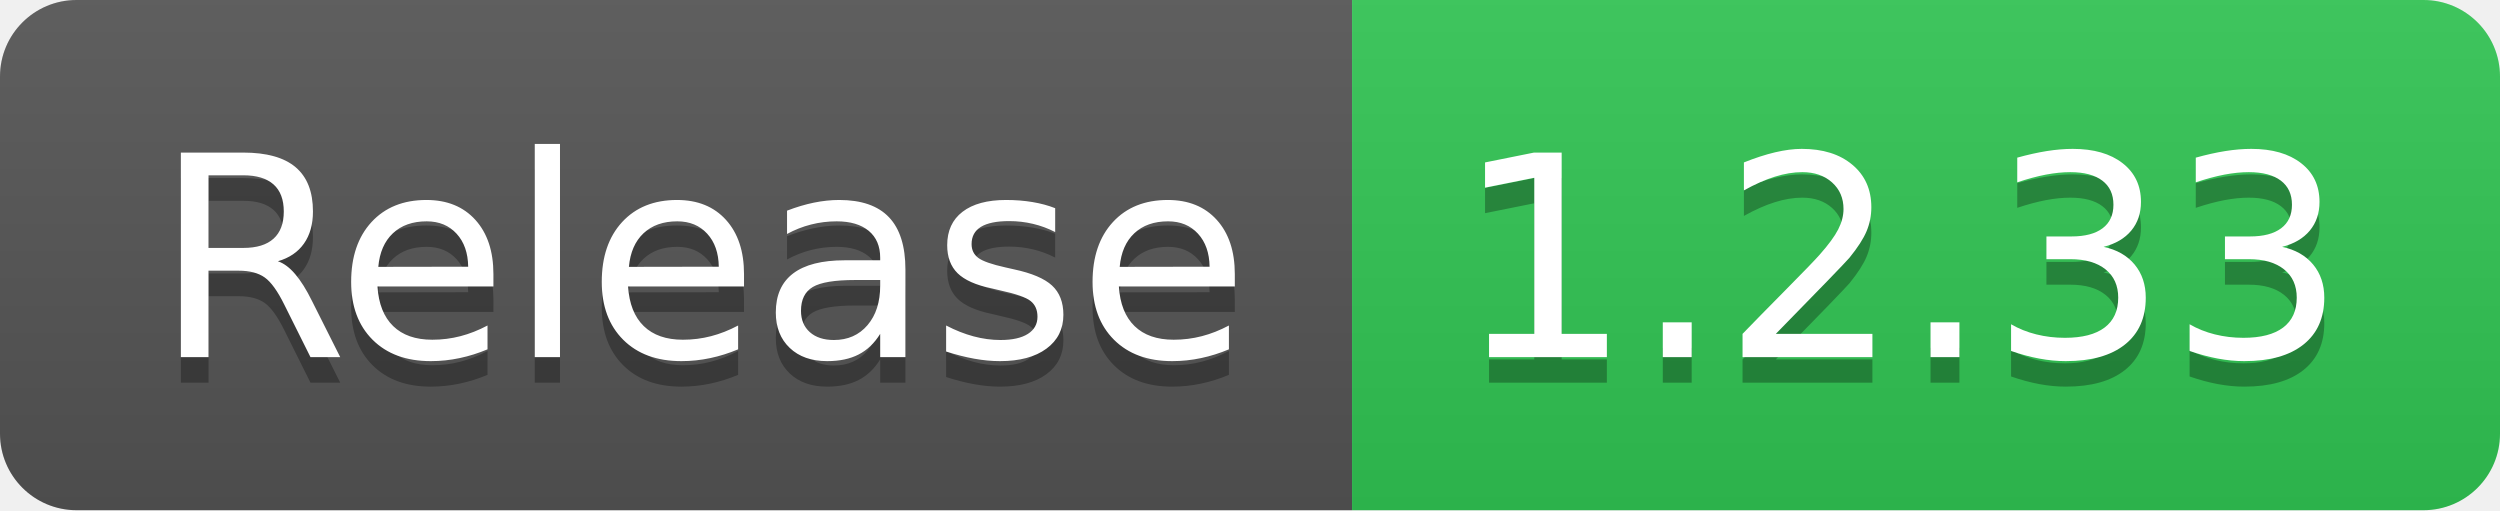
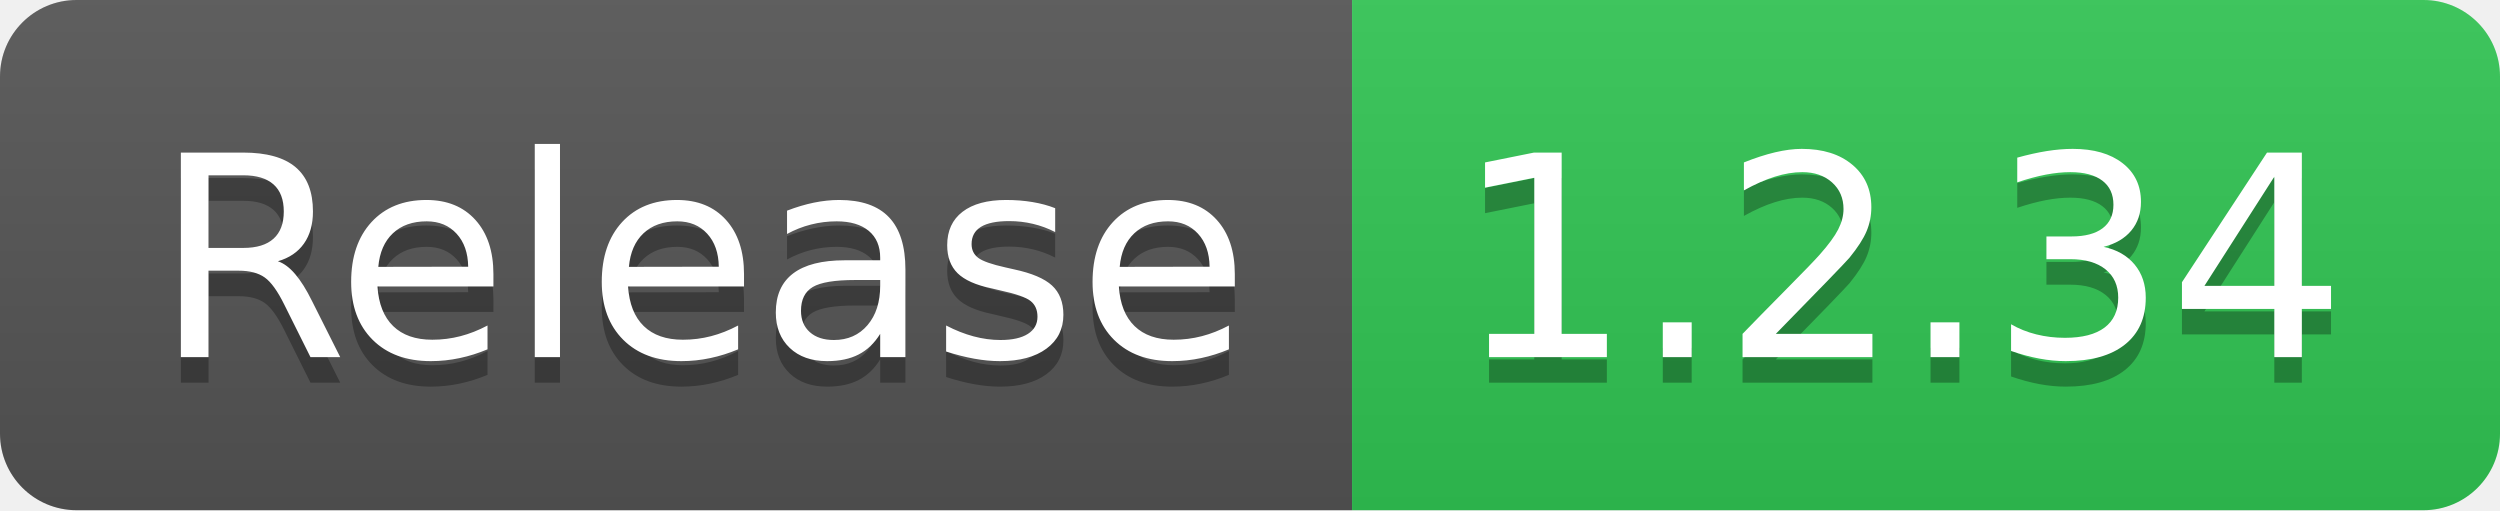
- <svg xmlns="http://www.w3.org/2000/svg" width="98" height="20" role="img" aria-label="Release: 1.2.33">
+ <svg xmlns="http://www.w3.org/2000/svg" width="98" height="20" role="img" aria-label="Release: 1.2.34">
  <linearGradient id="s" x2="0" y2="100%">
    <stop offset="0" stop-color="#bbb" stop-opacity=".1" />
    <stop offset="1" stop-opacity=".1" />
  </linearGradient>
  <clipPath id="r">
    <rect width="98" height="20" rx="3" fill="#fff" />
  </clipPath>
  <g clip-path="url(#r)">
    <rect width="53" height="20" fill="#555" />
    <rect x="53" width="45" height="20" fill="#31c653" />
    <rect width="98" height="20" fill="url(#s)" />
  </g>
  <g fill="#fff" text-anchor="middle" font-family="Verdana,Geneva,DejaVu Sans,sans-serif" text-rendering="geometricPrecision" font-size="110">
    <text aria-hidden="true" x="275" y="150" fill="#010101" fill-opacity=".3" transform="scale(.1)" textLength="430">Release</text>
    <text x="275" y="140" transform="scale(.1)" fill="#fff" textLength="430">Release</text>
-     <text aria-hidden="true" x="745" y="150" fill="#010101" fill-opacity=".3" transform="scale(.1)" textLength="350">1.2.33</text>
-     <text x="745" y="140" transform="scale(.1)" fill="#fff" textLength="350">1.2.33</text>
+     <text aria-hidden="true" x="745" y="150" fill="#010101" fill-opacity=".3" transform="scale(.1)" textLength="350">1.2.34</text>
+     <text x="745" y="140" transform="scale(.1)" fill="#fff" textLength="350">1.2.34</text>
  </g>
</svg>
